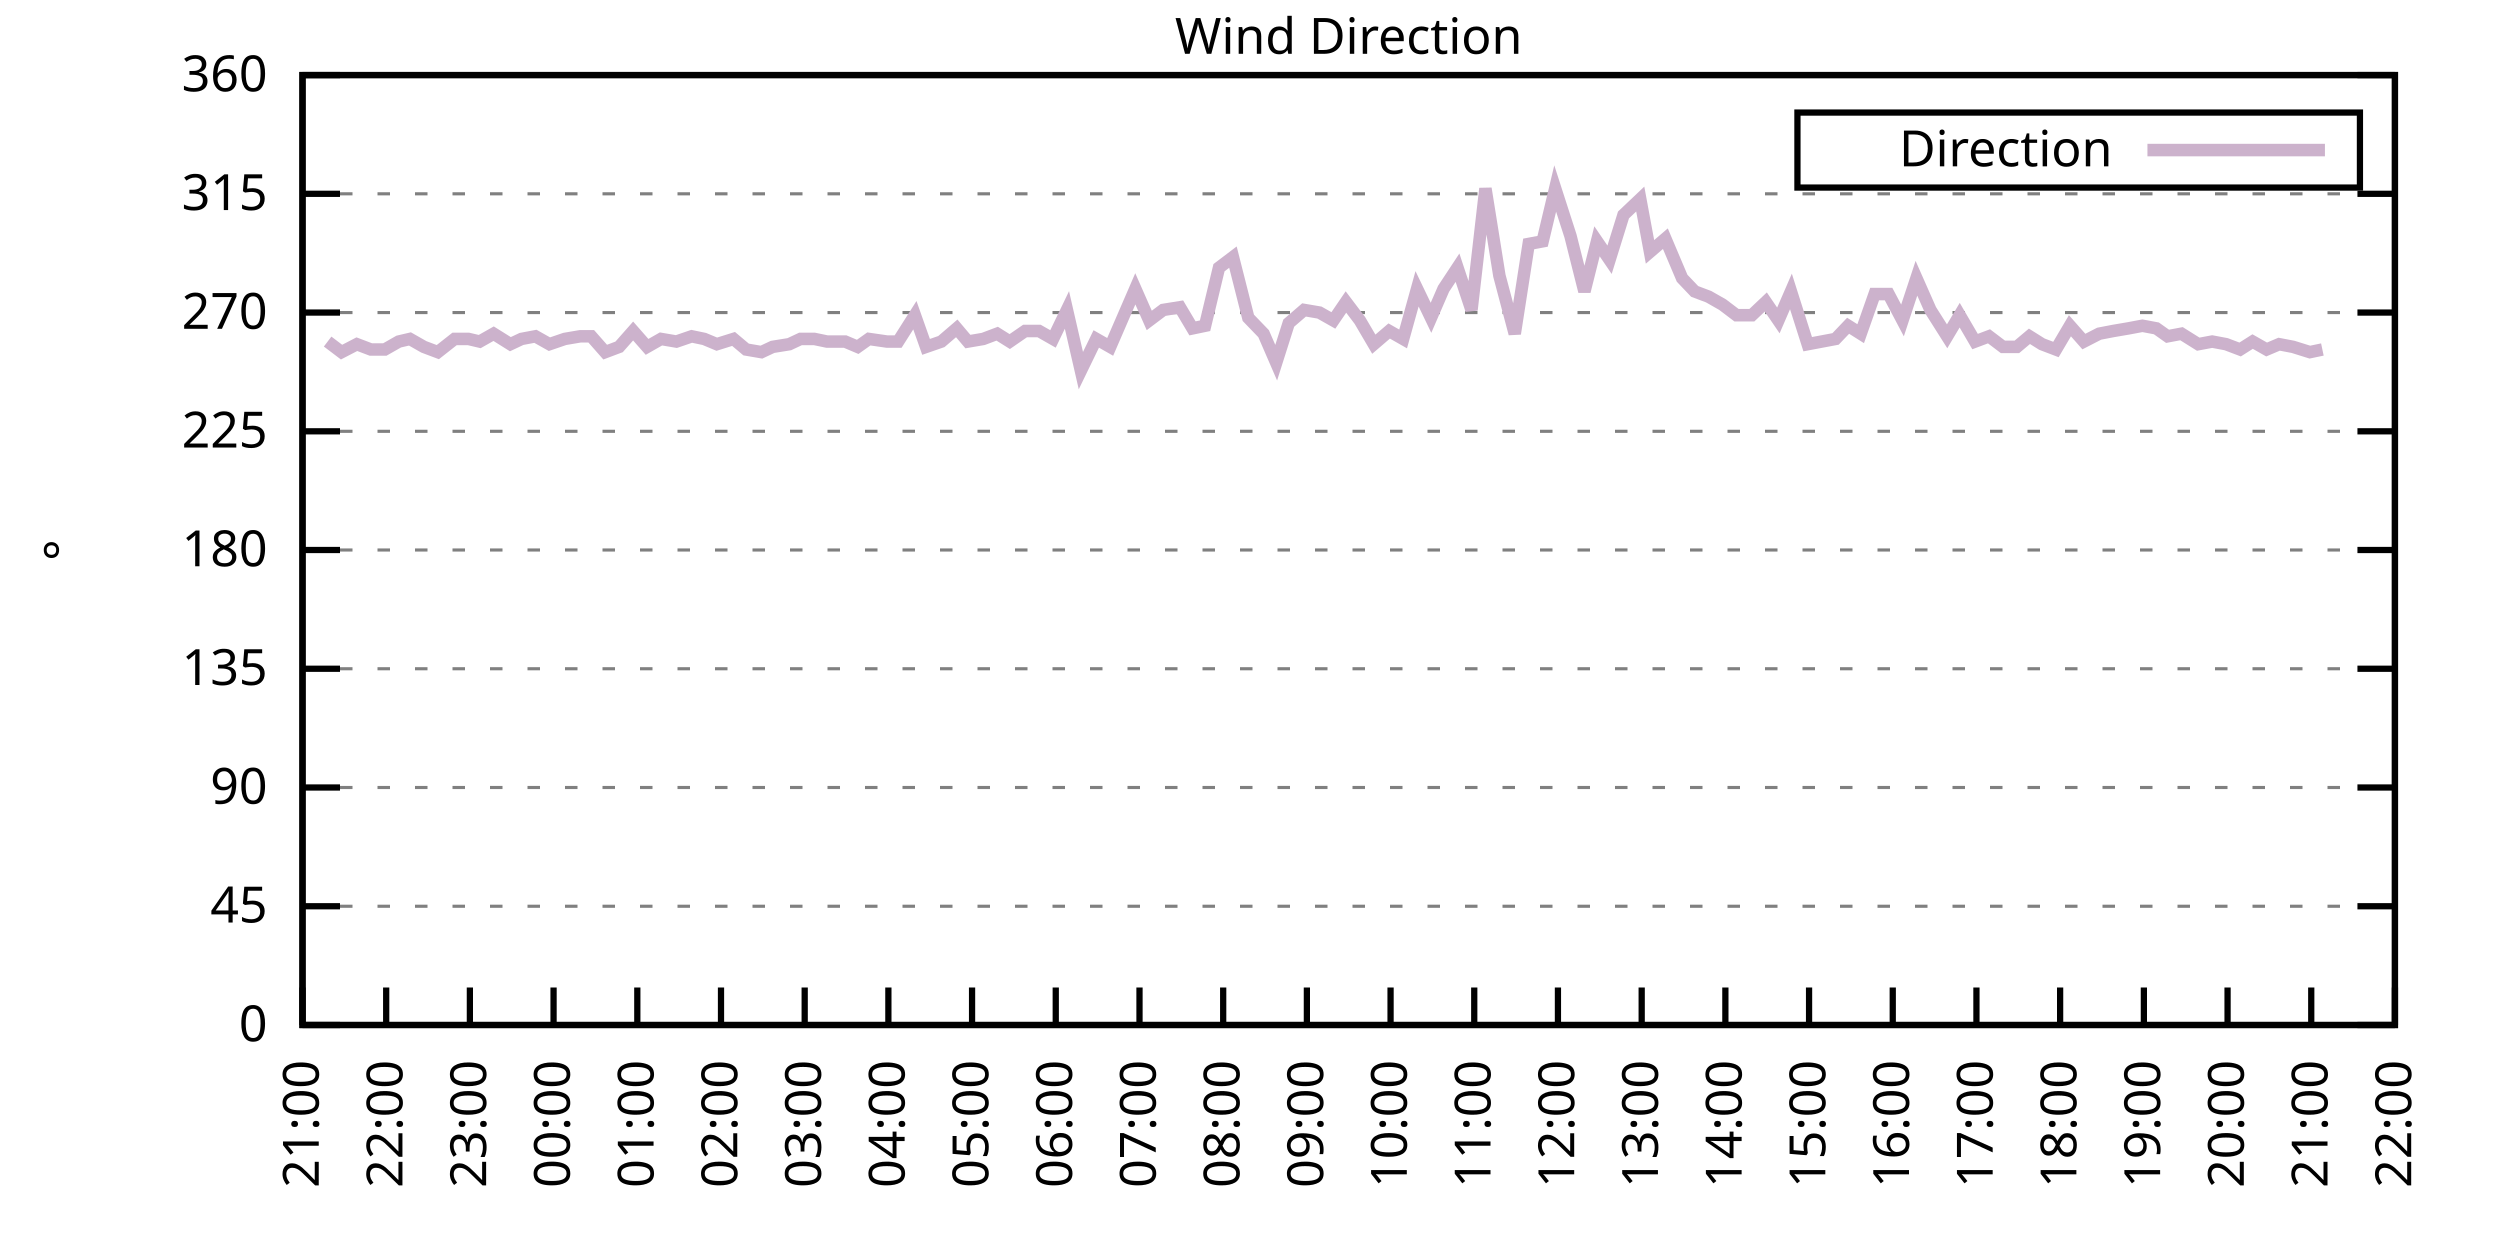
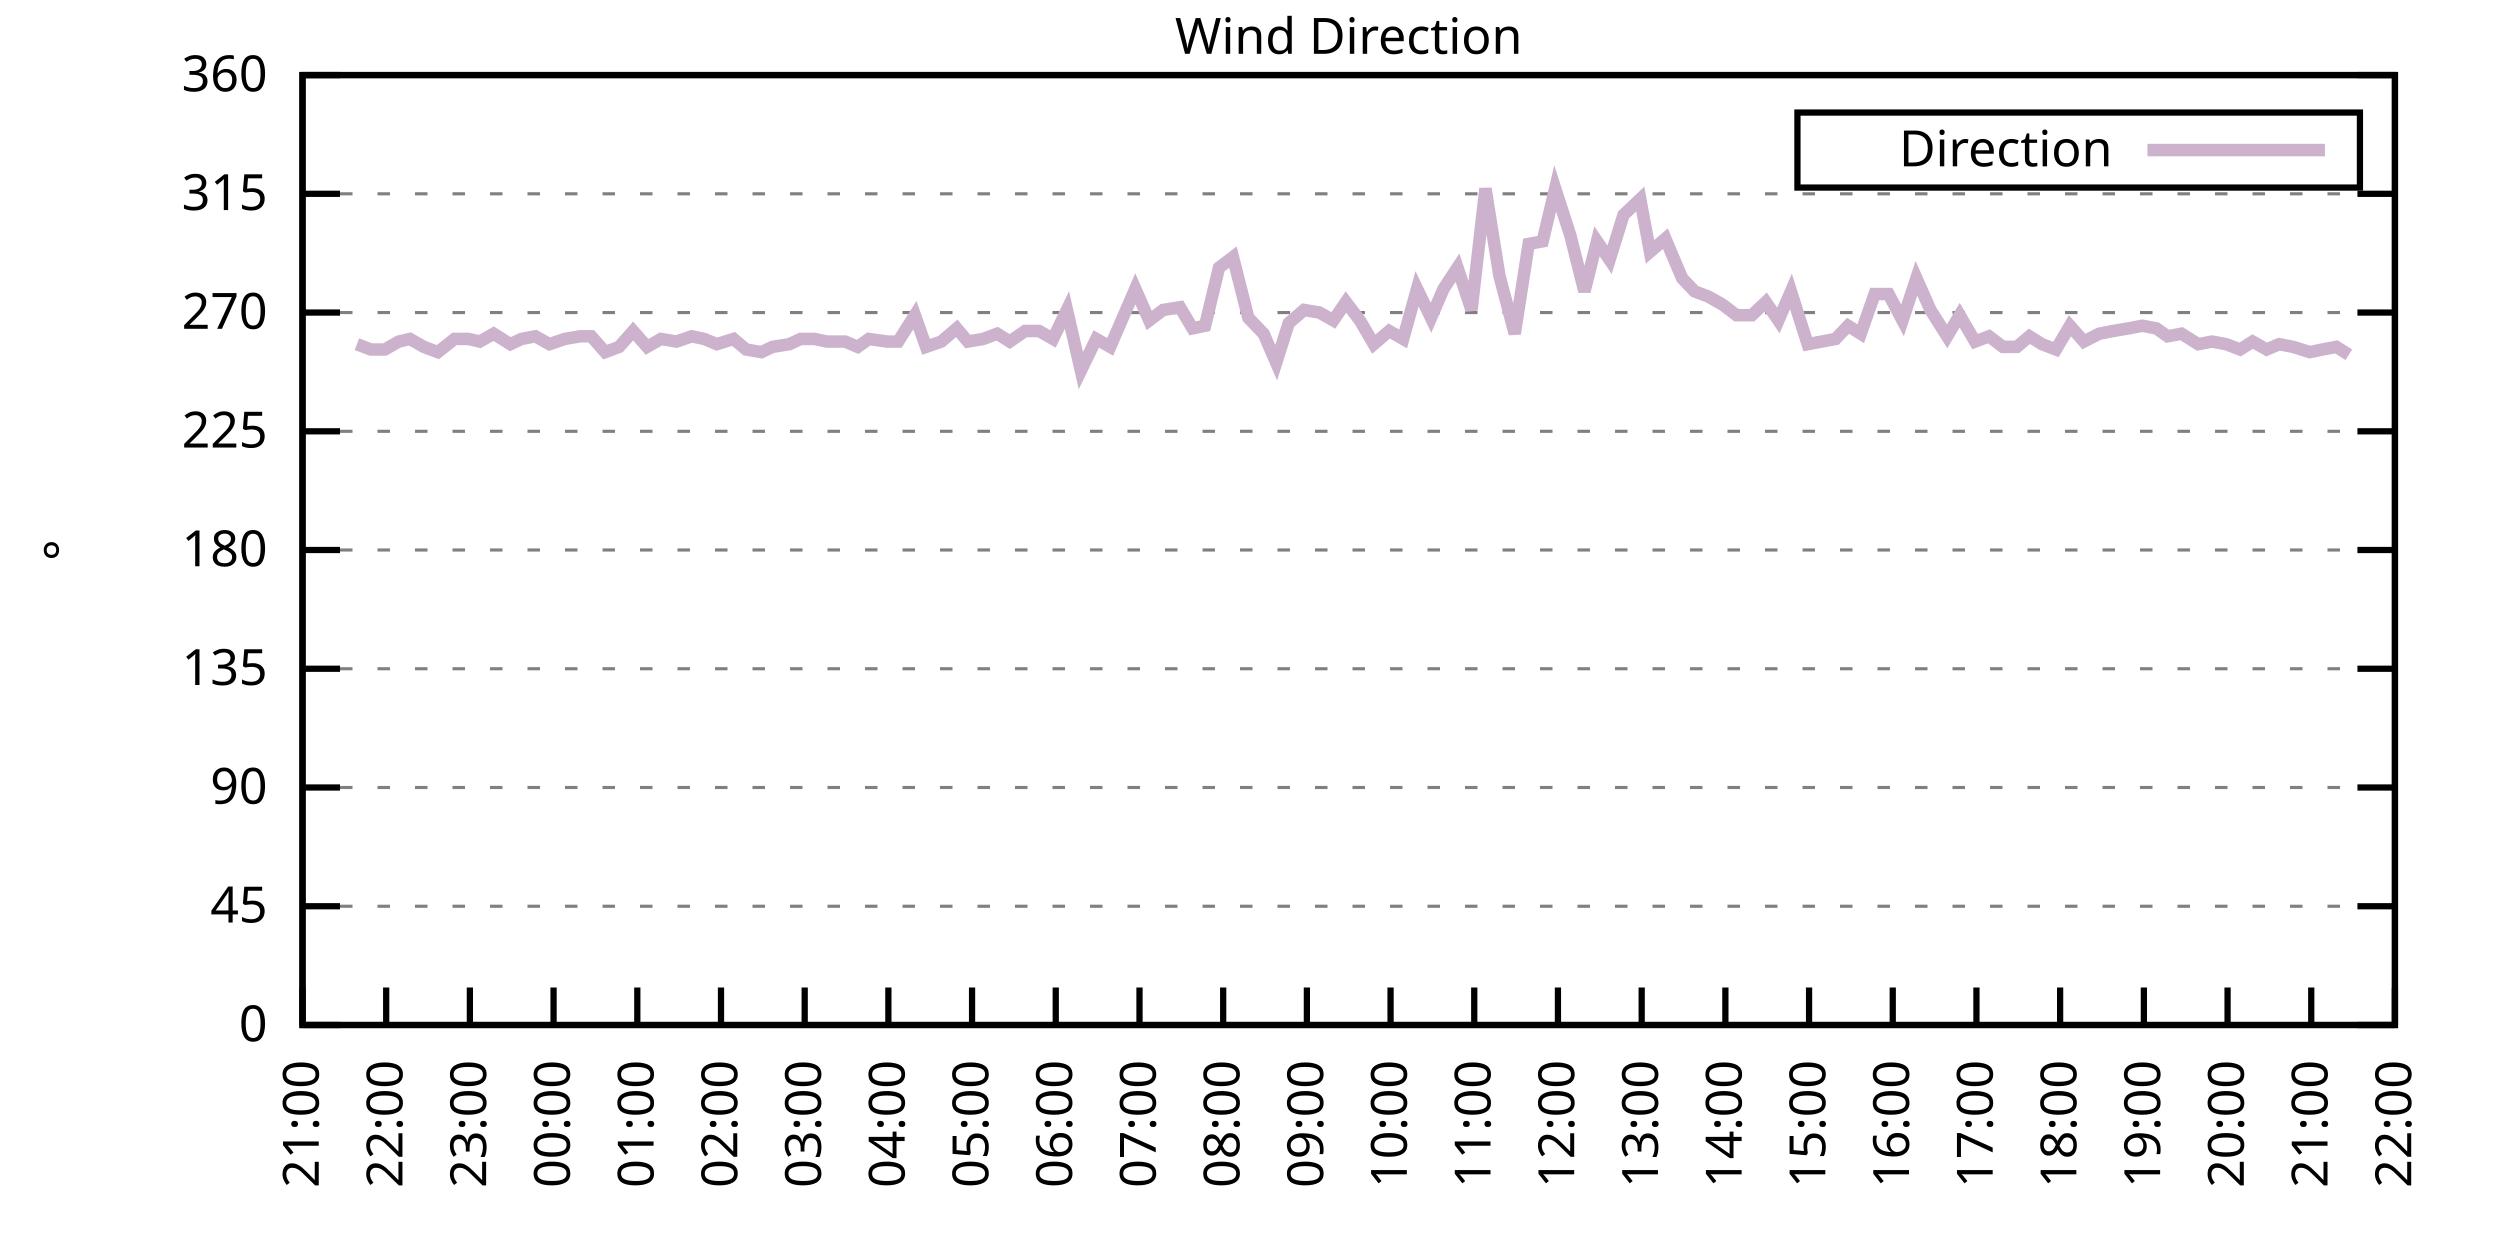
<svg xmlns="http://www.w3.org/2000/svg" xmlns:xlink="http://www.w3.org/1999/xlink" width="400" height="200" viewBox="0 0 400 200">
  <g id="gnuplot_canvas">
    <rect x="0" y="0" width="400" height="200" fill="none" />
    <defs>
      <circle id="gpDot" r="0.5" stroke-width="0.5" stroke="currentColor" />
      <path id="gpPt0" stroke-width="0.333" stroke="currentColor" d="M-1,0 h2 M0,-1 v2" />
      <path id="gpPt1" stroke-width="0.333" stroke="currentColor" d="M-1,-1 L1,1 M1,-1 L-1,1" />
      <path id="gpPt2" stroke-width="0.333" stroke="currentColor" d="M-1,0 L1,0 M0,-1 L0,1 M-1,-1 L1,1 M-1,1 L1,-1" />
      <rect id="gpPt3" stroke-width="0.333" stroke="currentColor" x="-1" y="-1" width="2" height="2" />
      <rect id="gpPt4" stroke-width="0.333" stroke="currentColor" fill="currentColor" x="-1" y="-1" width="2" height="2" />
      <circle id="gpPt5" stroke-width="0.333" stroke="currentColor" cx="0" cy="0" r="1" />
      <use xlink:href="#gpPt5" id="gpPt6" fill="currentColor" stroke="none" />
      <path id="gpPt7" stroke-width="0.333" stroke="currentColor" d="M0,-1.33 L-1.33,0.67 L1.33,0.67 z" />
      <use xlink:href="#gpPt7" id="gpPt8" fill="currentColor" stroke="none" />
      <use xlink:href="#gpPt7" id="gpPt9" stroke="currentColor" transform="rotate(180)" />
      <use xlink:href="#gpPt9" id="gpPt10" fill="currentColor" stroke="none" />
      <use xlink:href="#gpPt3" id="gpPt11" stroke="currentColor" transform="rotate(45)" />
      <use xlink:href="#gpPt11" id="gpPt12" fill="currentColor" stroke="none" />
      <path id="gpPt13" stroke-width="0.333" stroke="currentColor" d="M0,1.330 L1.265,0.411 L0.782,-1.067 L-0.782,-1.076 L-1.265,0.411 z" />
      <use xlink:href="#gpPt13" id="gpPt14" fill="currentColor" stroke="none" />
      <filter id="textbox" filterUnits="objectBoundingBox" x="0" y="0" height="1" width="1">
        <feFlood flood-color="white" flood-opacity="1" result="bgnd" />
        <feComposite in="SourceGraphic" in2="bgnd" operator="atop" />
      </filter>
      <filter id="greybox" filterUnits="objectBoundingBox" x="0" y="0" height="1" width="1">
        <feFlood flood-color="lightgrey" flood-opacity="1" result="grey" />
        <feComposite in="SourceGraphic" in2="grey" operator="atop" />
      </filter>
    </defs>
    <g fill="none" color="white" stroke="currentColor" stroke-width="1.00" stroke-linecap="butt" stroke-linejoin="miter">
</g>
    <g fill="none" color="black" stroke="currentColor" stroke-width="1.00" stroke-linecap="butt" stroke-linejoin="miter">
      <g stroke="none" shape-rendering="crispEdges">
        <polygon fill="rgb(255, 255, 255)" points="48.40,164.00 383.18,164.00 383.18,12.02 48.40,12.02 " />
      </g>
    </g>
    <g fill="none" color="black" stroke="currentColor" stroke-width="1.00" stroke-linecap="butt" stroke-linejoin="miter">
</g>
    <g fill="none" color="black" stroke="black" stroke-width="0.50" stroke-linecap="butt" stroke-linejoin="miter">
</g>
    <g fill="none" color="gray" stroke="currentColor" stroke-width="0.50" stroke-linecap="butt" stroke-linejoin="miter">
      <path stroke="gray" stroke-dasharray="2,4" class="gridline" d="M48.40,164.00 L383.19,164.00  " />
    </g>
    <g fill="none" color="gray" stroke="gray" stroke-width="1.00" stroke-linecap="butt" stroke-linejoin="miter">
</g>
    <g fill="none" color="black" stroke="currentColor" stroke-width="1.00" stroke-linecap="butt" stroke-linejoin="miter">
      <path stroke="black" d="M48.40,164.00 L54.40,164.00 M383.19,164.00 L377.19,164.00  " />
      <g transform="translate(42.80,166.60)" stroke="none" fill="black" font-family="Sans" font-size="8.00" text-anchor="end">
        <text>
          <tspan font-family="Sans"> 0</tspan>
        </text>
      </g>
    </g>
    <g fill="none" color="black" stroke="currentColor" stroke-width="1.00" stroke-linecap="butt" stroke-linejoin="miter">
</g>
    <g fill="none" color="black" stroke="black" stroke-width="0.50" stroke-linecap="butt" stroke-linejoin="miter">
</g>
    <g fill="none" color="gray" stroke="currentColor" stroke-width="0.50" stroke-linecap="butt" stroke-linejoin="miter">
      <path stroke="gray" stroke-dasharray="2,4" class="gridline" d="M48.40,145.00 L383.19,145.00  " />
    </g>
    <g fill="none" color="gray" stroke="gray" stroke-width="1.00" stroke-linecap="butt" stroke-linejoin="miter">
</g>
    <g fill="none" color="black" stroke="currentColor" stroke-width="1.00" stroke-linecap="butt" stroke-linejoin="miter">
      <path stroke="black" d="M48.40,145.00 L54.40,145.00 M383.19,145.00 L377.19,145.00  " />
      <g transform="translate(42.80,147.60)" stroke="none" fill="black" font-family="Sans" font-size="8.00" text-anchor="end">
        <text>
          <tspan font-family="Sans"> 45</tspan>
        </text>
      </g>
    </g>
    <g fill="none" color="black" stroke="currentColor" stroke-width="1.00" stroke-linecap="butt" stroke-linejoin="miter">
</g>
    <g fill="none" color="black" stroke="black" stroke-width="0.50" stroke-linecap="butt" stroke-linejoin="miter">
</g>
    <g fill="none" color="gray" stroke="currentColor" stroke-width="0.50" stroke-linecap="butt" stroke-linejoin="miter">
      <path stroke="gray" stroke-dasharray="2,4" class="gridline" d="M48.40,126.00 L383.19,126.00  " />
    </g>
    <g fill="none" color="gray" stroke="gray" stroke-width="1.00" stroke-linecap="butt" stroke-linejoin="miter">
</g>
    <g fill="none" color="black" stroke="currentColor" stroke-width="1.00" stroke-linecap="butt" stroke-linejoin="miter">
      <path stroke="black" d="M48.40,126.00 L54.40,126.00 M383.19,126.00 L377.19,126.00  " />
      <g transform="translate(42.80,128.60)" stroke="none" fill="black" font-family="Sans" font-size="8.00" text-anchor="end">
        <text>
          <tspan font-family="Sans"> 90</tspan>
        </text>
      </g>
    </g>
    <g fill="none" color="black" stroke="currentColor" stroke-width="1.00" stroke-linecap="butt" stroke-linejoin="miter">
</g>
    <g fill="none" color="black" stroke="black" stroke-width="0.50" stroke-linecap="butt" stroke-linejoin="miter">
</g>
    <g fill="none" color="gray" stroke="currentColor" stroke-width="0.50" stroke-linecap="butt" stroke-linejoin="miter">
      <path stroke="gray" stroke-dasharray="2,4" class="gridline" d="M48.40,107.00 L383.19,107.00  " />
    </g>
    <g fill="none" color="gray" stroke="gray" stroke-width="1.00" stroke-linecap="butt" stroke-linejoin="miter">
</g>
    <g fill="none" color="black" stroke="currentColor" stroke-width="1.00" stroke-linecap="butt" stroke-linejoin="miter">
      <path stroke="black" d="M48.40,107.00 L54.40,107.00 M383.19,107.00 L377.19,107.00  " />
      <g transform="translate(42.80,109.60)" stroke="none" fill="black" font-family="Sans" font-size="8.00" text-anchor="end">
        <text>
          <tspan font-family="Sans"> 135</tspan>
        </text>
      </g>
    </g>
    <g fill="none" color="black" stroke="currentColor" stroke-width="1.00" stroke-linecap="butt" stroke-linejoin="miter">
</g>
    <g fill="none" color="black" stroke="black" stroke-width="0.50" stroke-linecap="butt" stroke-linejoin="miter">
</g>
    <g fill="none" color="gray" stroke="currentColor" stroke-width="0.50" stroke-linecap="butt" stroke-linejoin="miter">
      <path stroke="gray" stroke-dasharray="2,4" class="gridline" d="M48.40,88.00 L383.19,88.00  " />
    </g>
    <g fill="none" color="gray" stroke="gray" stroke-width="1.00" stroke-linecap="butt" stroke-linejoin="miter">
</g>
    <g fill="none" color="black" stroke="currentColor" stroke-width="1.00" stroke-linecap="butt" stroke-linejoin="miter">
      <path stroke="black" d="M48.40,88.00 L54.40,88.00 M383.19,88.00 L377.19,88.00  " />
      <g transform="translate(42.80,90.60)" stroke="none" fill="black" font-family="Sans" font-size="8.00" text-anchor="end">
        <text>
          <tspan font-family="Sans"> 180</tspan>
        </text>
      </g>
    </g>
    <g fill="none" color="black" stroke="currentColor" stroke-width="1.00" stroke-linecap="butt" stroke-linejoin="miter">
</g>
    <g fill="none" color="black" stroke="black" stroke-width="0.50" stroke-linecap="butt" stroke-linejoin="miter">
</g>
    <g fill="none" color="gray" stroke="currentColor" stroke-width="0.50" stroke-linecap="butt" stroke-linejoin="miter">
      <path stroke="gray" stroke-dasharray="2,4" class="gridline" d="M48.40,69.01 L383.19,69.01  " />
    </g>
    <g fill="none" color="gray" stroke="gray" stroke-width="1.00" stroke-linecap="butt" stroke-linejoin="miter">
</g>
    <g fill="none" color="black" stroke="currentColor" stroke-width="1.00" stroke-linecap="butt" stroke-linejoin="miter">
      <path stroke="black" d="M48.40,69.01 L54.40,69.01 M383.19,69.01 L377.19,69.01  " />
      <g transform="translate(42.80,71.61)" stroke="none" fill="black" font-family="Sans" font-size="8.00" text-anchor="end">
        <text>
          <tspan font-family="Sans"> 225</tspan>
        </text>
      </g>
    </g>
    <g fill="none" color="black" stroke="currentColor" stroke-width="1.00" stroke-linecap="butt" stroke-linejoin="miter">
</g>
    <g fill="none" color="black" stroke="black" stroke-width="0.50" stroke-linecap="butt" stroke-linejoin="miter">
</g>
    <g fill="none" color="gray" stroke="currentColor" stroke-width="0.50" stroke-linecap="butt" stroke-linejoin="miter">
      <path stroke="gray" stroke-dasharray="2,4" class="gridline" d="M48.40,50.01 L383.19,50.01  " />
    </g>
    <g fill="none" color="gray" stroke="gray" stroke-width="1.00" stroke-linecap="butt" stroke-linejoin="miter">
</g>
    <g fill="none" color="black" stroke="currentColor" stroke-width="1.00" stroke-linecap="butt" stroke-linejoin="miter">
      <path stroke="black" d="M48.40,50.01 L54.40,50.01 M383.19,50.01 L377.19,50.01  " />
      <g transform="translate(42.80,52.61)" stroke="none" fill="black" font-family="Sans" font-size="8.00" text-anchor="end">
        <text>
          <tspan font-family="Sans"> 270</tspan>
        </text>
      </g>
    </g>
    <g fill="none" color="black" stroke="currentColor" stroke-width="1.00" stroke-linecap="butt" stroke-linejoin="miter">
</g>
    <g fill="none" color="black" stroke="black" stroke-width="0.50" stroke-linecap="butt" stroke-linejoin="miter">
</g>
    <g fill="none" color="gray" stroke="currentColor" stroke-width="0.50" stroke-linecap="butt" stroke-linejoin="miter">
      <path stroke="gray" stroke-dasharray="2,4" class="gridline" d="M48.40,31.01 L383.19,31.01  " />
    </g>
    <g fill="none" color="gray" stroke="gray" stroke-width="1.00" stroke-linecap="butt" stroke-linejoin="miter">
</g>
    <g fill="none" color="black" stroke="currentColor" stroke-width="1.00" stroke-linecap="butt" stroke-linejoin="miter">
      <path stroke="black" d="M48.40,31.01 L54.40,31.01 M383.19,31.01 L377.19,31.01  " />
      <g transform="translate(42.80,33.61)" stroke="none" fill="black" font-family="Sans" font-size="8.00" text-anchor="end">
        <text>
          <tspan font-family="Sans"> 315</tspan>
        </text>
      </g>
    </g>
    <g fill="none" color="black" stroke="currentColor" stroke-width="1.00" stroke-linecap="butt" stroke-linejoin="miter">
</g>
    <g fill="none" color="black" stroke="black" stroke-width="0.50" stroke-linecap="butt" stroke-linejoin="miter">
</g>
    <g fill="none" color="gray" stroke="currentColor" stroke-width="0.50" stroke-linecap="butt" stroke-linejoin="miter">
      <path stroke="gray" stroke-dasharray="2,4" class="gridline" d="M48.40,12.01 L383.19,12.01  " />
    </g>
    <g fill="none" color="gray" stroke="gray" stroke-width="1.00" stroke-linecap="butt" stroke-linejoin="miter">
</g>
    <g fill="none" color="black" stroke="currentColor" stroke-width="1.00" stroke-linecap="butt" stroke-linejoin="miter">
      <path stroke="black" d="M48.40,12.01 L54.40,12.01 M383.19,12.01 L377.19,12.01  " />
      <g transform="translate(42.80,14.61)" stroke="none" fill="black" font-family="Sans" font-size="8.00" text-anchor="end">
        <text>
          <tspan font-family="Sans"> 360</tspan>
        </text>
      </g>
    </g>
    <g fill="none" color="black" stroke="currentColor" stroke-width="1.00" stroke-linecap="butt" stroke-linejoin="miter">
      <path stroke="black" d="M48.40,164.00 L48.40,158.00  " />
      <g transform="translate(51.00,169.60) rotate(270.00)" stroke="none" fill="black" font-family="Sans" font-size="8.00" text-anchor="end">
        <text>
          <tspan font-family="Sans">21:00</tspan>
        </text>
      </g>
    </g>
    <g fill="none" color="black" stroke="currentColor" stroke-width="1.00" stroke-linecap="butt" stroke-linejoin="miter">
      <path stroke="black" d="M61.79,164.00 L61.79,158.00  " />
      <g transform="translate(64.39,169.60) rotate(270.00)" stroke="none" fill="black" font-family="Sans" font-size="8.00" text-anchor="end">
        <text>
          <tspan font-family="Sans">22:00</tspan>
        </text>
      </g>
    </g>
    <g fill="none" color="black" stroke="currentColor" stroke-width="1.00" stroke-linecap="butt" stroke-linejoin="miter">
      <path stroke="black" d="M75.18,164.00 L75.18,158.00  " />
      <g transform="translate(77.78,169.60) rotate(270.00)" stroke="none" fill="black" font-family="Sans" font-size="8.00" text-anchor="end">
        <text>
          <tspan font-family="Sans">23:00</tspan>
        </text>
      </g>
    </g>
    <g fill="none" color="black" stroke="currentColor" stroke-width="1.00" stroke-linecap="butt" stroke-linejoin="miter">
      <path stroke="black" d="M88.57,164.00 L88.57,158.00  " />
      <g transform="translate(91.17,169.60) rotate(270.00)" stroke="none" fill="black" font-family="Sans" font-size="8.00" text-anchor="end">
        <text>
          <tspan font-family="Sans">00:00</tspan>
        </text>
      </g>
    </g>
    <g fill="none" color="black" stroke="currentColor" stroke-width="1.00" stroke-linecap="butt" stroke-linejoin="miter">
      <path stroke="black" d="M101.97,164.00 L101.97,158.00  " />
      <g transform="translate(104.57,169.60) rotate(270.00)" stroke="none" fill="black" font-family="Sans" font-size="8.00" text-anchor="end">
        <text>
          <tspan font-family="Sans">01:00</tspan>
        </text>
      </g>
    </g>
    <g fill="none" color="black" stroke="currentColor" stroke-width="1.00" stroke-linecap="butt" stroke-linejoin="miter">
      <path stroke="black" d="M115.36,164.00 L115.36,158.00  " />
      <g transform="translate(117.96,169.60) rotate(270.00)" stroke="none" fill="black" font-family="Sans" font-size="8.00" text-anchor="end">
        <text>
          <tspan font-family="Sans">02:00</tspan>
        </text>
      </g>
    </g>
    <g fill="none" color="black" stroke="currentColor" stroke-width="1.00" stroke-linecap="butt" stroke-linejoin="miter">
      <path stroke="black" d="M128.75,164.00 L128.75,158.00  " />
      <g transform="translate(131.35,169.60) rotate(270.00)" stroke="none" fill="black" font-family="Sans" font-size="8.00" text-anchor="end">
        <text>
          <tspan font-family="Sans">03:00</tspan>
        </text>
      </g>
    </g>
    <g fill="none" color="black" stroke="currentColor" stroke-width="1.00" stroke-linecap="butt" stroke-linejoin="miter">
      <path stroke="black" d="M142.14,164.00 L142.14,158.00  " />
      <g transform="translate(144.74,169.60) rotate(270.00)" stroke="none" fill="black" font-family="Sans" font-size="8.00" text-anchor="end">
        <text>
          <tspan font-family="Sans">04:00</tspan>
        </text>
      </g>
    </g>
    <g fill="none" color="black" stroke="currentColor" stroke-width="1.00" stroke-linecap="butt" stroke-linejoin="miter">
      <path stroke="black" d="M155.53,164.00 L155.53,158.00  " />
      <g transform="translate(158.13,169.60) rotate(270.00)" stroke="none" fill="black" font-family="Sans" font-size="8.00" text-anchor="end">
        <text>
          <tspan font-family="Sans">05:00</tspan>
        </text>
      </g>
    </g>
    <g fill="none" color="black" stroke="currentColor" stroke-width="1.00" stroke-linecap="butt" stroke-linejoin="miter">
      <path stroke="black" d="M168.92,164.00 L168.92,158.00  " />
      <g transform="translate(171.52,169.60) rotate(270.00)" stroke="none" fill="black" font-family="Sans" font-size="8.00" text-anchor="end">
        <text>
          <tspan font-family="Sans">06:00</tspan>
        </text>
      </g>
    </g>
    <g fill="none" color="black" stroke="currentColor" stroke-width="1.00" stroke-linecap="butt" stroke-linejoin="miter">
      <path stroke="black" d="M182.32,164.00 L182.32,158.00  " />
      <g transform="translate(184.92,169.60) rotate(270.00)" stroke="none" fill="black" font-family="Sans" font-size="8.00" text-anchor="end">
        <text>
          <tspan font-family="Sans">07:00</tspan>
        </text>
      </g>
    </g>
    <g fill="none" color="black" stroke="currentColor" stroke-width="1.00" stroke-linecap="butt" stroke-linejoin="miter">
      <path stroke="black" d="M195.71,164.00 L195.71,158.00  " />
      <g transform="translate(198.31,169.60) rotate(270.00)" stroke="none" fill="black" font-family="Sans" font-size="8.00" text-anchor="end">
        <text>
          <tspan font-family="Sans">08:00</tspan>
        </text>
      </g>
    </g>
    <g fill="none" color="black" stroke="currentColor" stroke-width="1.00" stroke-linecap="butt" stroke-linejoin="miter">
      <path stroke="black" d="M209.10,164.00 L209.10,158.00  " />
      <g transform="translate(211.70,169.60) rotate(270.00)" stroke="none" fill="black" font-family="Sans" font-size="8.00" text-anchor="end">
        <text>
          <tspan font-family="Sans">09:00</tspan>
        </text>
      </g>
    </g>
    <g fill="none" color="black" stroke="currentColor" stroke-width="1.00" stroke-linecap="butt" stroke-linejoin="miter">
      <path stroke="black" d="M222.49,164.00 L222.49,158.00  " />
      <g transform="translate(225.09,169.60) rotate(270.00)" stroke="none" fill="black" font-family="Sans" font-size="8.00" text-anchor="end">
        <text>
          <tspan font-family="Sans">10:00</tspan>
        </text>
      </g>
    </g>
    <g fill="none" color="black" stroke="currentColor" stroke-width="1.00" stroke-linecap="butt" stroke-linejoin="miter">
      <path stroke="black" d="M235.88,164.00 L235.88,158.00  " />
      <g transform="translate(238.48,169.60) rotate(270.00)" stroke="none" fill="black" font-family="Sans" font-size="8.00" text-anchor="end">
        <text>
          <tspan font-family="Sans">11:00</tspan>
        </text>
      </g>
    </g>
    <g fill="none" color="black" stroke="currentColor" stroke-width="1.00" stroke-linecap="butt" stroke-linejoin="miter">
      <path stroke="black" d="M249.27,164.00 L249.27,158.00  " />
      <g transform="translate(251.87,169.60) rotate(270.00)" stroke="none" fill="black" font-family="Sans" font-size="8.00" text-anchor="end">
        <text>
          <tspan font-family="Sans">12:00</tspan>
        </text>
      </g>
    </g>
    <g fill="none" color="black" stroke="currentColor" stroke-width="1.00" stroke-linecap="butt" stroke-linejoin="miter">
      <path stroke="black" d="M262.67,164.00 L262.67,158.00  " />
      <g transform="translate(265.27,169.60) rotate(270.00)" stroke="none" fill="black" font-family="Sans" font-size="8.00" text-anchor="end">
        <text>
          <tspan font-family="Sans">13:00</tspan>
        </text>
      </g>
    </g>
    <g fill="none" color="black" stroke="currentColor" stroke-width="1.00" stroke-linecap="butt" stroke-linejoin="miter">
      <path stroke="black" d="M276.06,164.00 L276.06,158.00  " />
      <g transform="translate(278.66,169.60) rotate(270.00)" stroke="none" fill="black" font-family="Sans" font-size="8.00" text-anchor="end">
        <text>
          <tspan font-family="Sans">14:00</tspan>
        </text>
      </g>
    </g>
    <g fill="none" color="black" stroke="currentColor" stroke-width="1.00" stroke-linecap="butt" stroke-linejoin="miter">
      <path stroke="black" d="M289.45,164.00 L289.45,158.00  " />
      <g transform="translate(292.05,169.60) rotate(270.00)" stroke="none" fill="black" font-family="Sans" font-size="8.00" text-anchor="end">
        <text>
          <tspan font-family="Sans">15:00</tspan>
        </text>
      </g>
    </g>
    <g fill="none" color="black" stroke="currentColor" stroke-width="1.00" stroke-linecap="butt" stroke-linejoin="miter">
      <path stroke="black" d="M302.84,164.00 L302.84,158.00  " />
      <g transform="translate(305.44,169.60) rotate(270.00)" stroke="none" fill="black" font-family="Sans" font-size="8.00" text-anchor="end">
        <text>
          <tspan font-family="Sans">16:00</tspan>
        </text>
      </g>
    </g>
    <g fill="none" color="black" stroke="currentColor" stroke-width="1.00" stroke-linecap="butt" stroke-linejoin="miter">
      <path stroke="black" d="M316.23,164.00 L316.23,158.00  " />
      <g transform="translate(318.83,169.60) rotate(270.00)" stroke="none" fill="black" font-family="Sans" font-size="8.00" text-anchor="end">
        <text>
          <tspan font-family="Sans">17:00</tspan>
        </text>
      </g>
    </g>
    <g fill="none" color="black" stroke="currentColor" stroke-width="1.00" stroke-linecap="butt" stroke-linejoin="miter">
      <path stroke="black" d="M329.62,164.00 L329.62,158.00  " />
      <g transform="translate(332.22,169.60) rotate(270.00)" stroke="none" fill="black" font-family="Sans" font-size="8.00" text-anchor="end">
        <text>
          <tspan font-family="Sans">18:00</tspan>
        </text>
      </g>
    </g>
    <g fill="none" color="black" stroke="currentColor" stroke-width="1.00" stroke-linecap="butt" stroke-linejoin="miter">
      <path stroke="black" d="M343.02,164.00 L343.02,158.00  " />
      <g transform="translate(345.62,169.60) rotate(270.00)" stroke="none" fill="black" font-family="Sans" font-size="8.00" text-anchor="end">
        <text>
          <tspan font-family="Sans">19:00</tspan>
        </text>
      </g>
    </g>
    <g fill="none" color="black" stroke="currentColor" stroke-width="1.00" stroke-linecap="butt" stroke-linejoin="miter">
      <path stroke="black" d="M356.41,164.00 L356.41,158.00  " />
      <g transform="translate(359.01,169.60) rotate(270.00)" stroke="none" fill="black" font-family="Sans" font-size="8.00" text-anchor="end">
        <text>
          <tspan font-family="Sans">20:00</tspan>
        </text>
      </g>
    </g>
    <g fill="none" color="black" stroke="currentColor" stroke-width="1.00" stroke-linecap="butt" stroke-linejoin="miter">
      <path stroke="black" d="M369.80,164.00 L369.80,158.00  " />
      <g transform="translate(372.40,169.60) rotate(270.00)" stroke="none" fill="black" font-family="Sans" font-size="8.00" text-anchor="end">
        <text>
          <tspan font-family="Sans">21:00</tspan>
        </text>
      </g>
    </g>
    <g fill="none" color="black" stroke="currentColor" stroke-width="1.00" stroke-linecap="butt" stroke-linejoin="miter">
      <path stroke="black" d="M383.19,164.00 L383.19,158.00  " />
      <g transform="translate(385.79,169.60) rotate(270.00)" stroke="none" fill="black" font-family="Sans" font-size="8.00" text-anchor="end">
        <text>
          <tspan font-family="Sans">22:00</tspan>
        </text>
      </g>
    </g>
    <g fill="none" color="black" stroke="currentColor" stroke-width="1.00" stroke-linecap="butt" stroke-linejoin="miter">
</g>
    <g fill="none" color="black" stroke="currentColor" stroke-width="1.00" stroke-linecap="butt" stroke-linejoin="miter">
      <path stroke="black" d="M48.40,12.01 L48.40,164.00 L383.19,164.00 L383.19,12.01 L48.40,12.01 Z  " />
    </g>
    <g fill="none" color="black" stroke="currentColor" stroke-width="1.00" stroke-linecap="butt" stroke-linejoin="miter">
</g>
    <g fill="none" color="black" stroke="currentColor" stroke-width="1.00" stroke-linecap="butt" stroke-linejoin="miter">
      <path stroke="black" d="M287.59,30.01 L287.59,18.01 L377.59,18.01 L377.59,30.01 L287.59,30.01 Z  " />
    </g>
    <g id="Wind_direction_plot_1">
      <g fill="none" color="white" stroke="black" stroke-width="2.00" stroke-linecap="butt" stroke-linejoin="miter">
</g>
      <g fill="none" color="black" stroke="currentColor" stroke-width="2.00" stroke-linecap="butt" stroke-linejoin="miter">
        <g transform="translate(337.99,26.61)" stroke="none" fill="black" font-family="Sans" font-size="8.00" text-anchor="end">
          <text>
            <tspan font-family="Sans">Direction</tspan>
          </text>
        </g>
      </g>
      <g fill="none" color="black" stroke="currentColor" stroke-width="2.00" stroke-linecap="butt" stroke-linejoin="miter">
-         <path stroke="rgb(204, 178, 204)" d="M343.59,24.01 L371.99,24.01 M52.42,54.65 L54.65,56.34 L57.10,55.07 L59.34,55.92 L61.57,55.92 L63.80,54.65   L65.59,54.23 L67.82,55.50 L70.05,56.34 L72.73,54.23 L74.96,54.23 L76.75,54.65 L78.98,53.39 L81.66,55.07   L83.44,54.23 L85.67,53.81 L87.91,55.07 L90.36,54.23 L92.82,53.81 L94.60,53.81 L96.83,56.34 L99.06,55.50   L101.30,52.96 L103.53,55.50 L105.76,54.23 L108.22,54.65 L110.67,53.81 L112.68,54.23 L114.69,55.07 L117.37,54.23   L119.38,55.92 L121.83,56.34 L123.62,55.50 L126.29,55.07 L128.08,54.23 L130.31,54.23 L132.32,54.65 L135.22,54.65   L137.23,55.50 L139.02,54.23 L141.92,54.65 L143.70,54.65 L146.38,50.43 L148.17,55.50 L150.62,54.65 L153.08,52.54   L154.86,54.65 L157.32,54.23 L159.55,53.39 L161.56,54.65 L164.01,52.96 L166.25,52.96 L168.48,54.23 L170.71,49.59   L172.94,59.30 L175.40,54.23 L177.63,55.50 L181.65,46.21 L183.88,51.27 L186.11,49.59 L188.79,49.16 L190.80,52.54   L192.81,52.12 L195.04,42.83 L197.27,41.14 L199.73,50.85 L202.18,53.39 L204.19,58.03 L206.20,51.70 L208.65,49.59   L211.11,50.01 L213.34,51.27 L215.35,48.32 L217.58,51.27 L219.81,55.07 L222.27,52.96 L224.50,54.23 L226.73,46.21   L228.96,50.85 L230.97,46.21 L233.20,42.83 L235.44,49.59 L237.67,30.16 L239.90,44.10 L242.36,53.39 L244.59,39.03   L246.82,38.61 L248.83,30.16 L251.28,37.76 L253.51,46.63 L255.52,38.61 L257.53,41.56 L259.76,34.39 L262.44,31.85   L264.00,40.30 L266.46,38.19 L269.14,44.52 L271.15,46.63 L273.38,47.47 L275.61,48.74 L277.84,50.43 L280.30,50.43   L282.53,48.32 L284.54,51.27 L286.55,46.63 L289.23,55.07 L291.46,54.65 L293.69,54.23 L295.70,52.12 L297.71,53.39   L299.94,47.05 L302.17,47.05 L304.40,51.27 L306.63,44.52 L308.87,49.59 L311.54,53.81 L313.55,50.43 L316.01,54.65   L318.24,53.81 L320.47,55.50 L322.70,55.50 L324.71,53.81 L326.72,55.07 L328.95,55.92 L331.19,52.12 L333.42,54.65   L335.87,53.39 L338.10,52.96 L340.56,52.54 L342.79,52.12 L345.02,52.54 L346.81,53.81 L349.04,53.39 L351.72,55.07   L353.95,54.65 L356.18,55.07 L358.42,55.92 L360.42,54.65 L362.66,55.92 L364.66,55.07 L366.90,55.50 L369.58,56.34   L371.58,55.92  " />
+         <path stroke="rgb(204, 178, 204)" d="M343.59,24.01 L371.99,24.01 M57.10,55.07 L59.34,55.92 L61.57,55.92 L63.80,54.65 L65.59,54.23 L67.82,55.50   L70.05,56.34 L72.73,54.23 L74.96,54.23 L76.75,54.65 L78.98,53.39 L81.66,55.07 L83.44,54.23 L85.67,53.81   L87.91,55.07 L90.36,54.23 L92.82,53.81 L94.60,53.81 L96.83,56.34 L99.06,55.50 L101.30,52.96 L103.53,55.50   L105.76,54.23 L108.22,54.65 L110.67,53.81 L112.68,54.23 L114.69,55.07 L117.37,54.23 L119.38,55.92 L121.83,56.34   L123.62,55.50 L126.29,55.07 L128.08,54.23 L130.31,54.23 L132.32,54.65 L135.22,54.65 L137.23,55.50 L139.02,54.23   L141.92,54.65 L143.70,54.65 L146.38,50.43 L148.17,55.50 L150.62,54.65 L153.08,52.54 L154.86,54.65 L157.32,54.23   L159.55,53.39 L161.56,54.65 L164.01,52.96 L166.25,52.96 L168.48,54.23 L170.71,49.59 L172.94,59.30 L175.40,54.23   L177.63,55.50 L181.65,46.21 L183.88,51.27 L186.11,49.59 L188.79,49.16 L190.80,52.54 L192.81,52.12 L195.04,42.83   L197.27,41.14 L199.73,50.85 L202.18,53.39 L204.19,58.03 L206.20,51.70 L208.65,49.59 L211.11,50.01 L213.34,51.27   L215.35,48.32 L217.58,51.27 L219.81,55.07 L222.27,52.96 L224.50,54.23 L226.73,46.21 L228.96,50.85 L230.97,46.21   L233.20,42.83 L235.44,49.59 L237.67,30.16 L239.90,44.10 L242.36,53.39 L244.59,39.03 L246.82,38.61 L248.83,30.16   L251.28,37.76 L253.51,46.63 L255.52,38.61 L257.53,41.56 L259.76,34.39 L262.44,31.85 L264.00,40.30 L266.46,38.19   L269.14,44.52 L271.15,46.63 L273.38,47.47 L275.61,48.74 L277.84,50.43 L280.30,50.43 L282.53,48.32 L284.54,51.27   L286.55,46.63 L289.23,55.07 L291.46,54.65 L293.69,54.23 L295.70,52.12 L297.71,53.39 L299.94,47.05 L302.17,47.05   L304.40,51.27 L306.63,44.52 L308.87,49.59 L311.54,53.81 L313.55,50.43 L316.01,54.65 L318.24,53.81 L320.47,55.50   L322.70,55.50 L324.71,53.81 L326.72,55.07 L328.95,55.92 L331.19,52.12 L333.42,54.65 L335.87,53.39 L338.10,52.96   L340.56,52.54 L342.79,52.12 L345.02,52.54 L346.81,53.81 L349.04,53.39 L351.72,55.07 L353.95,54.65 L356.18,55.07   L358.42,55.92 L360.42,54.65 L362.66,55.92 L364.66,55.07 L366.90,55.50 L369.58,56.34 L371.58,55.92 L373.82,55.50   L375.82,56.76  " />
      </g>
    </g>
    <g fill="none" color="black" stroke="currentColor" stroke-width="2.00" stroke-linecap="butt" stroke-linejoin="miter">
</g>
    <g fill="none" color="black" stroke="black" stroke-width="1.00" stroke-linecap="butt" stroke-linejoin="miter">
</g>
    <g fill="none" color="black" stroke="currentColor" stroke-width="1.00" stroke-linecap="butt" stroke-linejoin="miter">
      <path stroke="black" d="M48.40,12.01 L48.40,164.00 L383.19,164.00 L383.19,12.01 L48.40,12.01 Z  " />
      <g transform="translate(12.80,88.01) rotate(270.00)" stroke="none" fill="black" font-family="Sans" font-size="8.00" text-anchor="middle">
        <text>
          <tspan font-family="Sans">°</tspan>
        </text>
      </g>
    </g>
    <g fill="none" color="black" stroke="currentColor" stroke-width="1.00" stroke-linecap="butt" stroke-linejoin="miter">
</g>
    <g fill="none" color="black" stroke="currentColor" stroke-width="1.00" stroke-linecap="butt" stroke-linejoin="miter">
      <g transform="translate(215.79,8.61)" stroke="none" fill="black" font-family="Sans" font-size="8.00" text-anchor="middle">
        <text>
          <tspan font-family="Sans">Wind Direction</tspan>
        </text>
      </g>
    </g>
    <g fill="none" color="black" stroke="currentColor" stroke-width="1.00" stroke-linecap="butt" stroke-linejoin="miter">
</g>
  </g>
</svg>
